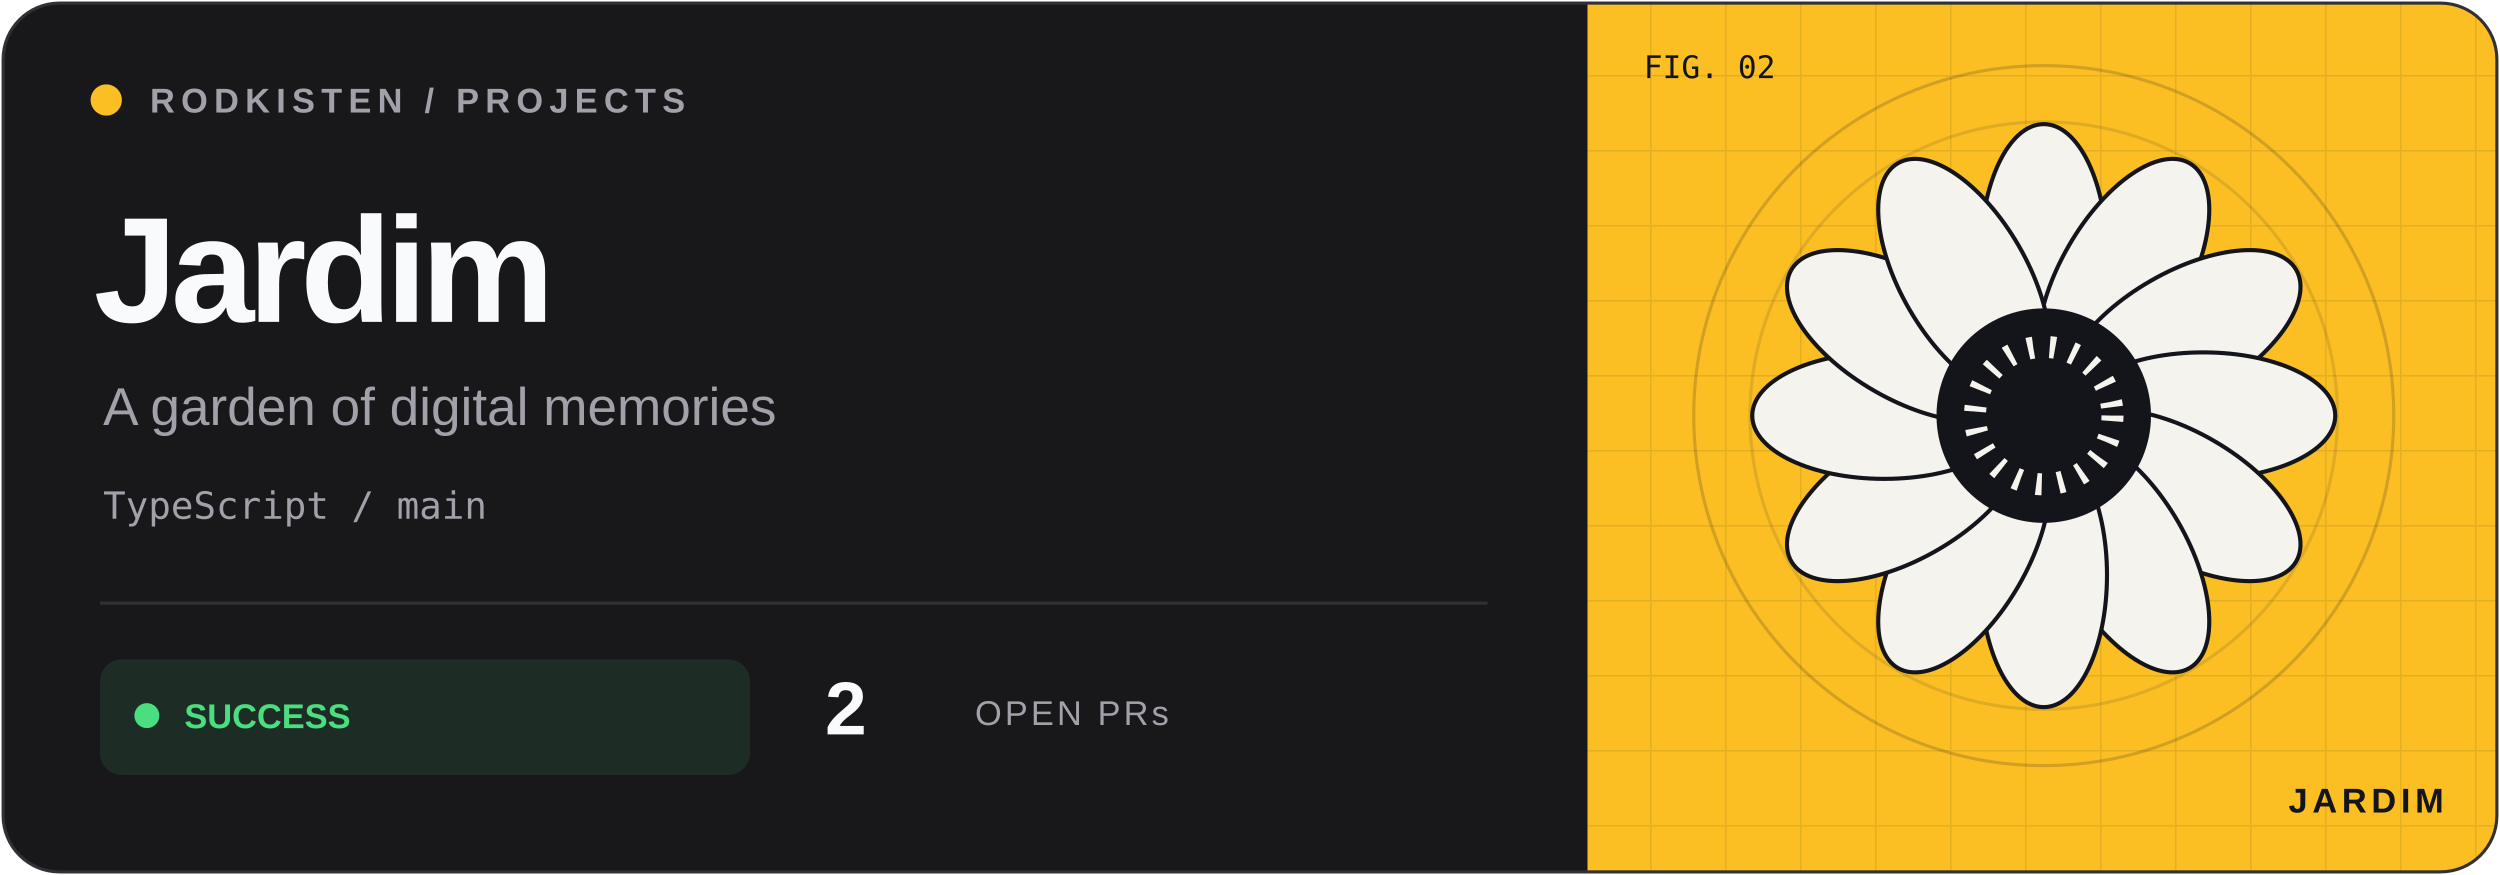
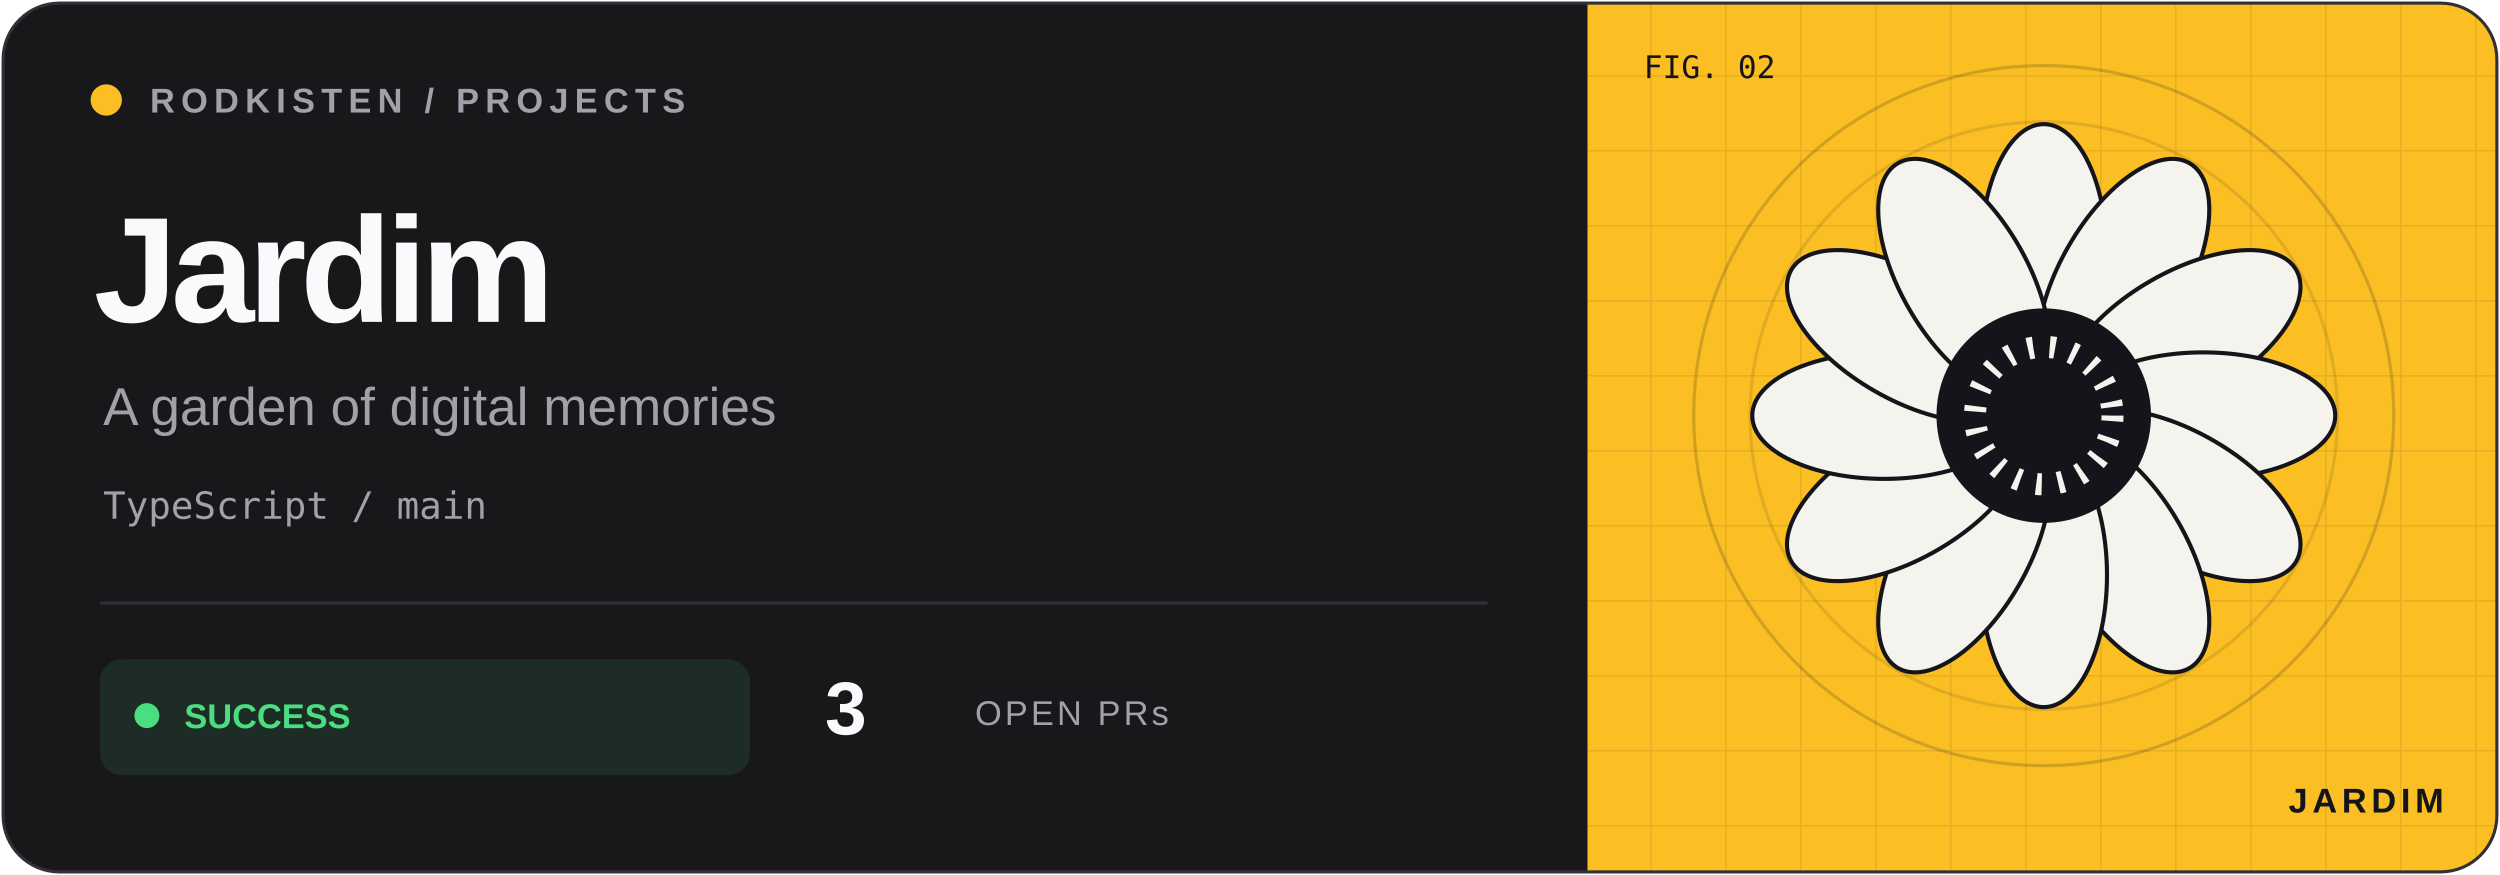
<svg xmlns="http://www.w3.org/2000/svg" width="800" height="280" viewBox="0 0 800 280">
  <defs>
    <clipPath id="frame">
      <rect x="1" y="1" width="798" height="278" rx="18" />
    </clipPath>
    <pattern id="grid" width="24" height="24" patternUnits="userSpaceOnUse">
      <path d="M24 0H0V24" fill="none" stroke="#14141b" stroke-opacity=".09" />
    </pattern>
  </defs>
  <g clip-path="url(#frame)">
    <rect width="800" height="280" fill="#18181b" />
    <rect x="508" width="292" height="280" fill="#fbbf24" />
    <rect x="508" width="292" height="280" fill="url(#grid)" />
    <circle cx="654" cy="133" r="112" fill="none" stroke="#14141b" stroke-opacity=".18" />
    <circle cx="654" cy="133" r="94" fill="none" stroke="#14141b" stroke-opacity=".12" />
    <g transform="translate(654 133) scale(.88)" color="#fbbf24">
      <ellipse cy="-58" rx="23" ry="48" transform="rotate(0)" fill="#f5f3ee" stroke="#14141b" stroke-width="1.5" />
      <ellipse cy="-58" rx="23" ry="48" transform="rotate(30)" fill="#f5f3ee" stroke="#14141b" stroke-width="1.5" />
      <ellipse cy="-58" rx="23" ry="48" transform="rotate(60)" fill="#f5f3ee" stroke="#14141b" stroke-width="1.5" />
      <ellipse cy="-58" rx="23" ry="48" transform="rotate(90)" fill="#f5f3ee" stroke="#14141b" stroke-width="1.5" />
      <ellipse cy="-58" rx="23" ry="48" transform="rotate(120)" fill="#f5f3ee" stroke="#14141b" stroke-width="1.5" />
      <ellipse cy="-58" rx="23" ry="48" transform="rotate(150)" fill="#f5f3ee" stroke="#14141b" stroke-width="1.5" />
      <ellipse cy="-58" rx="23" ry="48" transform="rotate(180)" fill="#f5f3ee" stroke="#14141b" stroke-width="1.5" />
      <ellipse cy="-58" rx="23" ry="48" transform="rotate(210)" fill="#f5f3ee" stroke="#14141b" stroke-width="1.5" />
      <ellipse cy="-58" rx="23" ry="48" transform="rotate(240)" fill="#f5f3ee" stroke="#14141b" stroke-width="1.5" />
      <ellipse cy="-58" rx="23" ry="48" transform="rotate(270)" fill="#f5f3ee" stroke="#14141b" stroke-width="1.5" />
      <ellipse cy="-58" rx="23" ry="48" transform="rotate(300)" fill="#f5f3ee" stroke="#14141b" stroke-width="1.5" />
      <ellipse cy="-58" rx="23" ry="48" transform="rotate(330)" fill="#f5f3ee" stroke="#14141b" stroke-width="1.5" />
      <circle r="39" fill="#14141b" />
      <circle r="25" fill="none" stroke="#f5f3ee" stroke-dasharray="2 6" stroke-width="8" />
    </g>
    <g font-family="Geist,Arial,sans-serif">
      <circle cx="34" cy="32" r="5" fill="#fbbf24" />
      <text x="48" y="36" font-size="11" font-weight="600" letter-spacing="2" fill="#a1a1aa">RODKISTEN / PROJECTS</text>
      <text x="30" y="103" font-size="48" letter-spacing="-2" font-weight="700" fill="#f8fafc">Jardim</text>
      <text x="33" y="136" font-size="17" fill="#a1a1aa">A garden of digital memories</text>
      <text x="33" y="166" font-size="12" font-family="monospace" fill="#a1a1aa">TypeScript / main</text>
      <path d="M32 193H476" stroke="#303036" />
      <rect x="32" y="211" width="208" height="37" rx="7" fill="#4ade80" fill-opacity=".10" />
      <circle cx="47" cy="229" r="4" fill="#4ade80" />
      <text x="59" y="233" font-size="11" font-weight="700" fill="#4ade80">SUCCESS</text>
-       <text x="264" y="235" font-size="24" font-weight="700" fill="#f8fafc">2</text>
+       <text x="264" y="235" font-size="24" font-weight="700" fill="#f8fafc">3</text>
      <text x="312" y="232" font-size="11" letter-spacing="1" fill="#a1a1aa">OPEN PRs</text>
      <text x="526" y="25" font-size="10" font-family="monospace" fill="#14141b">FIG. 02</text>
      <text x="782" y="260" text-anchor="end" font-size="11" font-weight="700" letter-spacing="1.5" fill="#14141b">JARDIM</text>
    </g>
  </g>
  <rect x="1" y="1" width="798" height="278" rx="18" fill="none" stroke="#303036" />
</svg>
